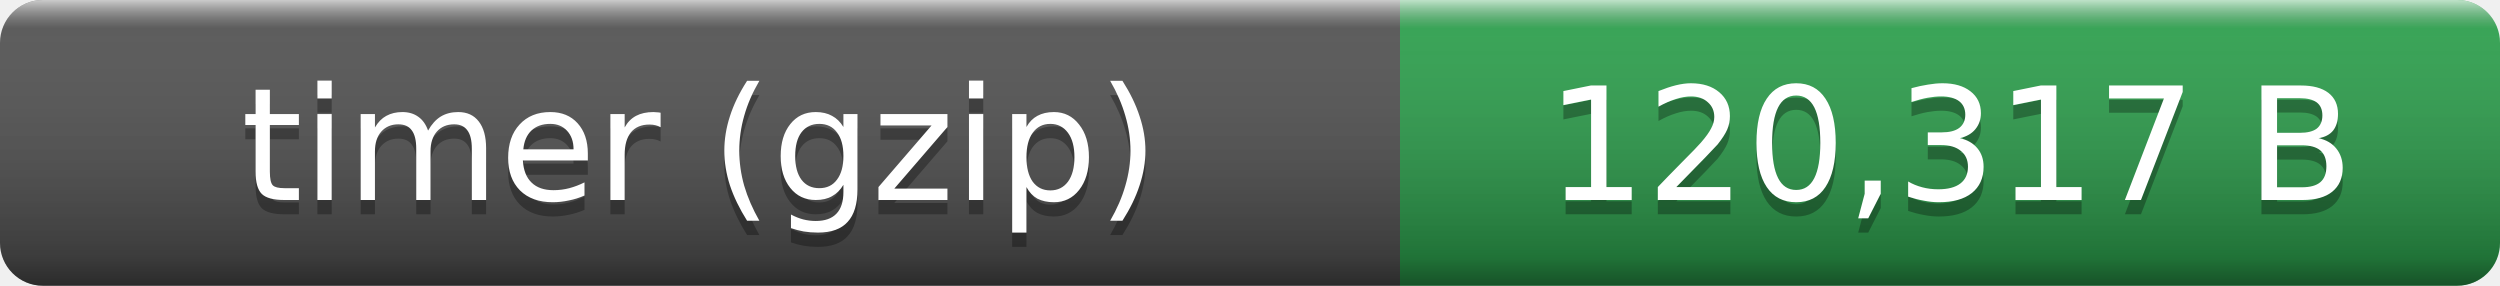
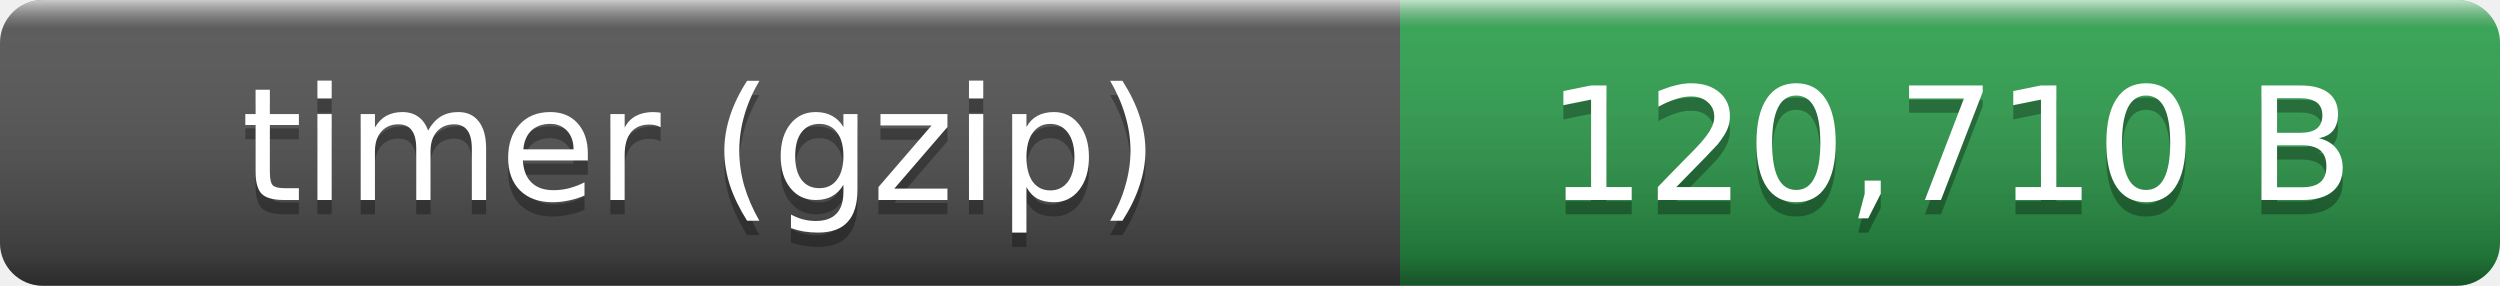
- <svg xmlns="http://www.w3.org/2000/svg" width="175" height="20" role="img" aria-label="timer (gzip): 120,317 B">
+ <svg xmlns="http://www.w3.org/2000/svg" width="175" height="20" role="img" aria-label="timer (gzip): 120,710 B">
  <linearGradient id="smooth" x2="0" y2="100%">
    <stop offset="0" stop-color="#fff" stop-opacity=".7" />
    <stop offset=".1" stop-color="#aaa" stop-opacity=".1" />
    <stop offset=".9" stop-opacity=".3" />
    <stop offset="1" stop-opacity=".5" />
  </linearGradient>
  <clipPath id="round">
    <rect width="175" height="20" rx="3" fill="#fff" />
  </clipPath>
  <g clip-path="url(#round)">
    <rect width="98" height="20" fill="#555" />
    <rect x="98" width="77" height="20" fill="#2ea44f" />
    <rect width="175" height="20" fill="url(#smooth)" />
  </g>
  <g fill="#fff" text-anchor="middle" font-family="Verdana,Geneva,DejaVu Sans,sans-serif" font-size="11">
    <text x="49" y="15" fill="#010101" fill-opacity=".3">timer (gzip)</text>
    <text x="49" y="14">timer (gzip)</text>
-     <text x="136.5" y="15" fill="#010101" fill-opacity=".3">120,317 B</text>
-     <text x="136.5" y="14">120,317 B</text>
+     <text x="136.5" y="15" fill="#010101" fill-opacity=".3">120,710 B</text>
+     <text x="136.5" y="14">120,710 B</text>
  </g>
</svg>
